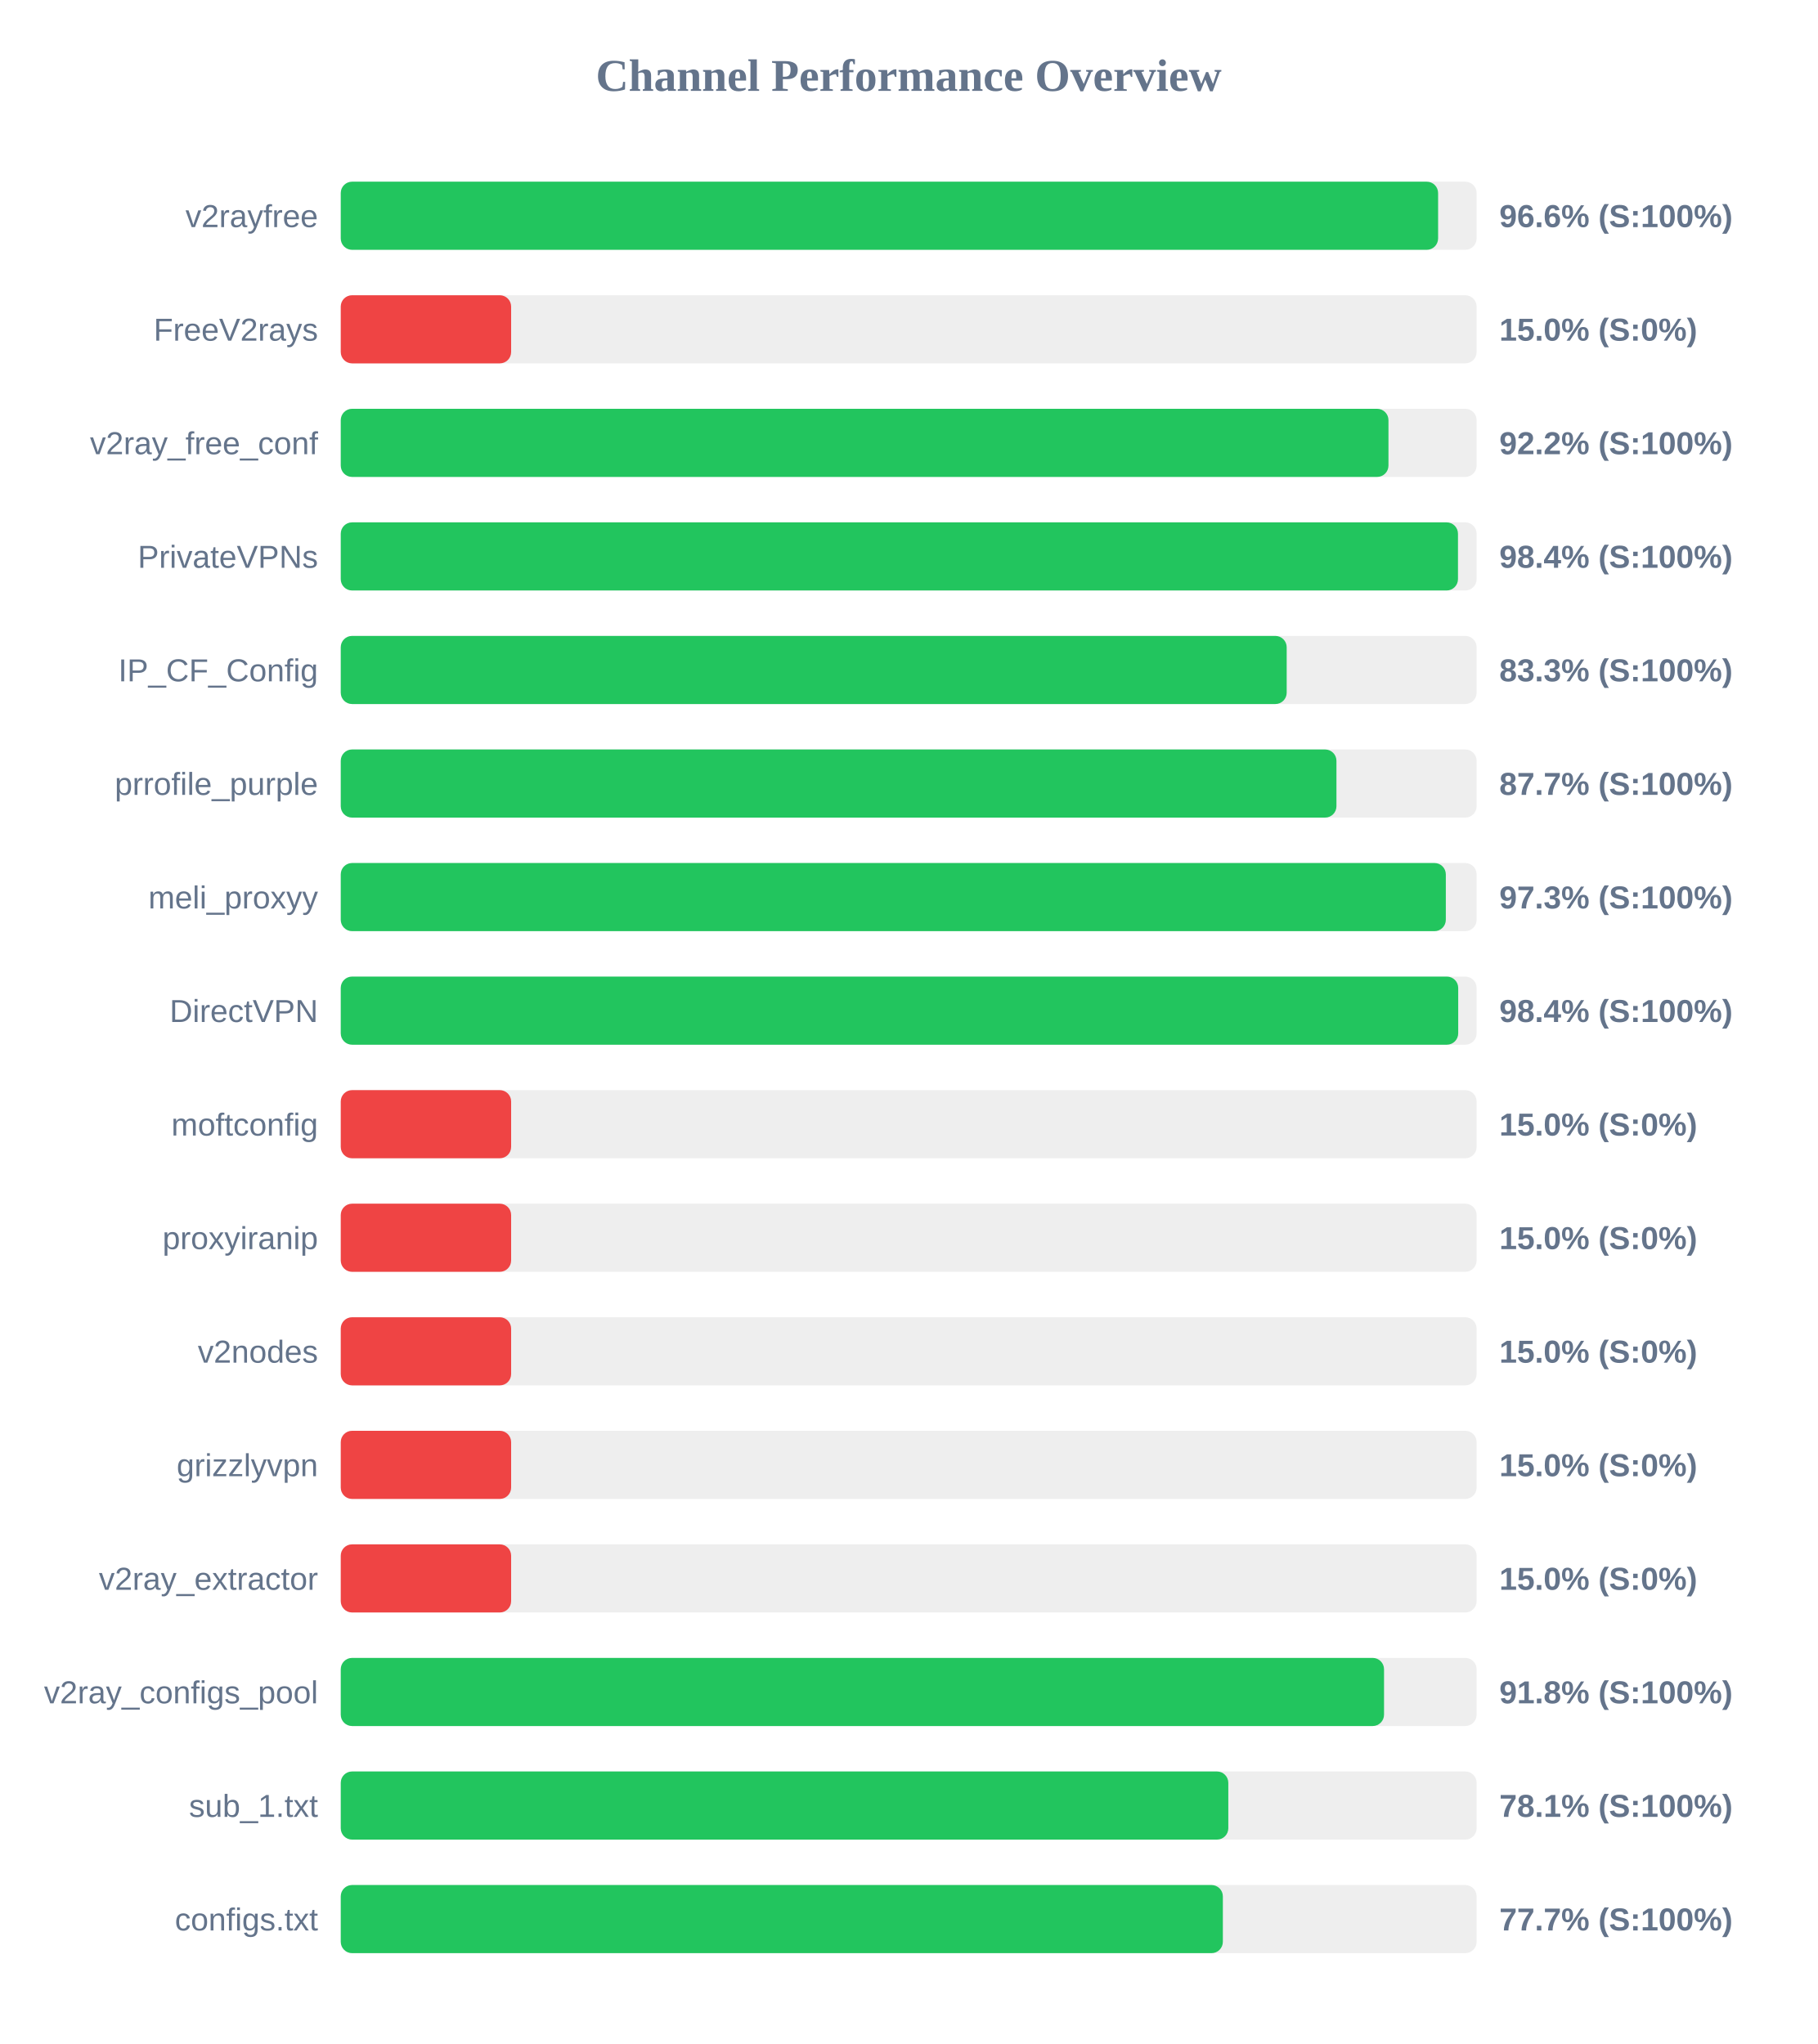
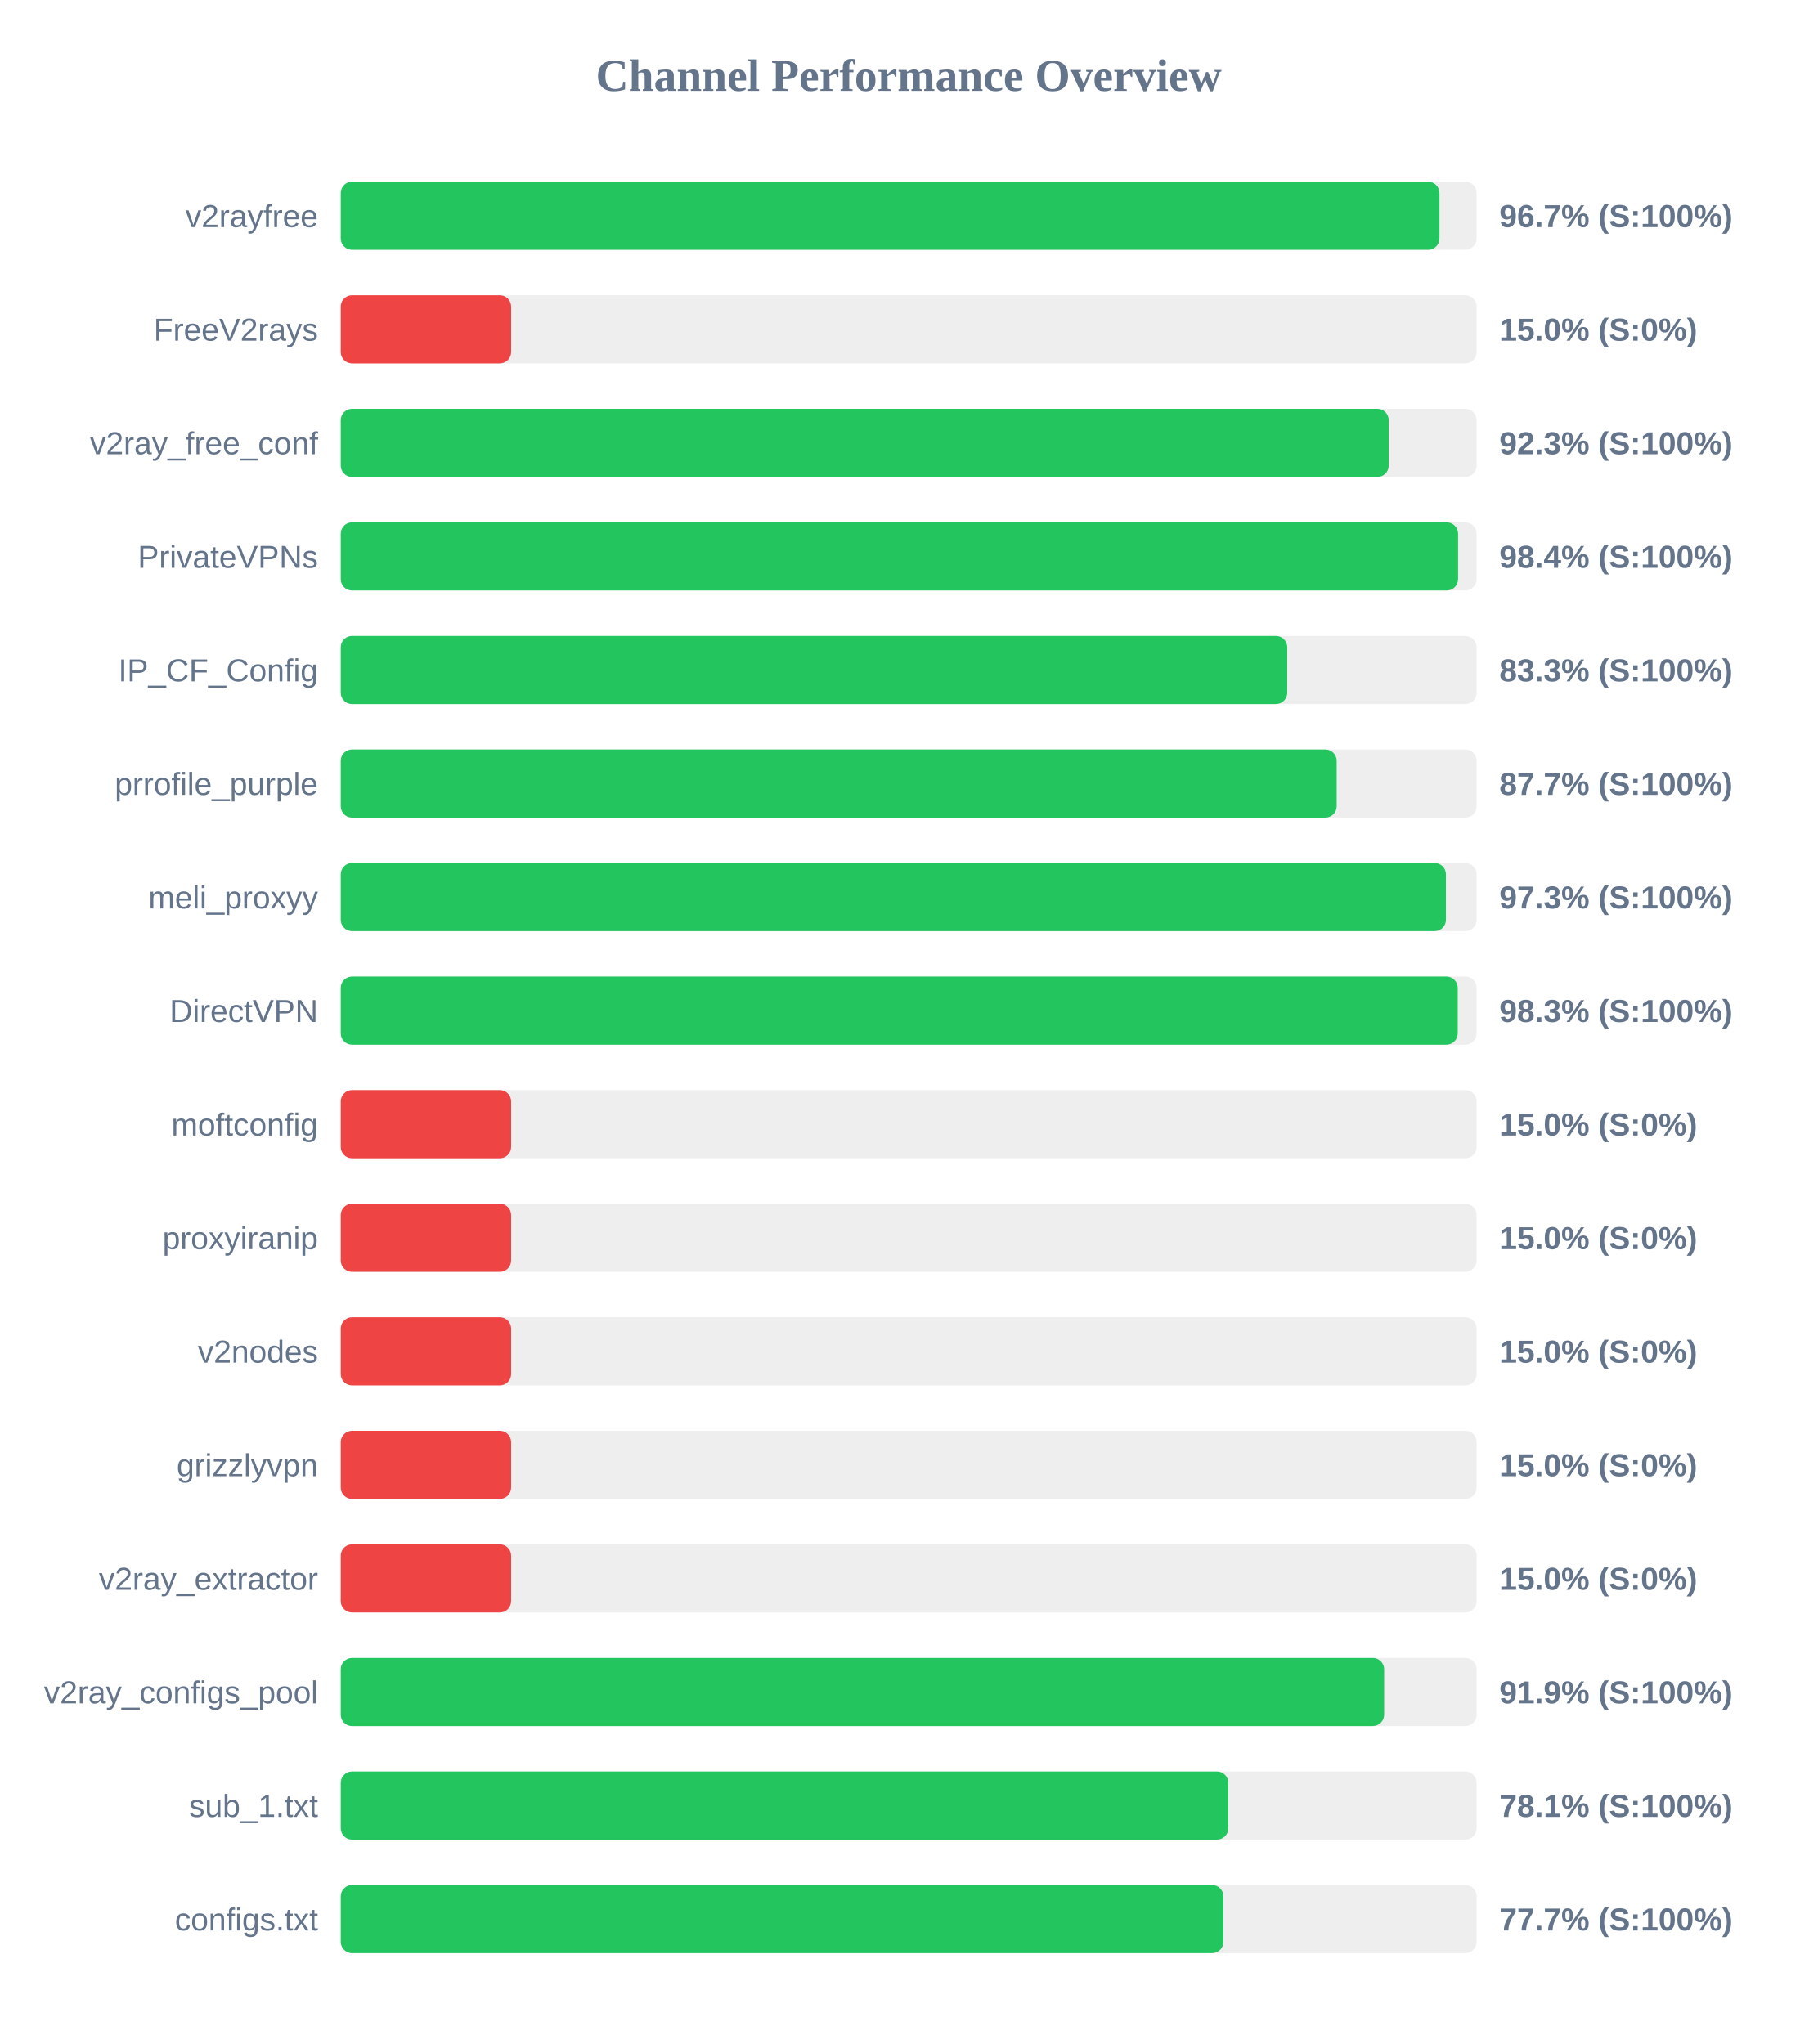
<svg xmlns="http://www.w3.org/2000/svg" width="800" height="900" version="1.1">
  <style>
        .row { font: 14px Arial; fill: #64748b; }
        .score { font: bold 14px Arial; fill: #64748b; }
    </style>
  <text x="400" y="40" text-anchor="middle" font-size="20px" font-weight="bold" fill="#64748b">Channel Performance Overview</text>
  <rect x="150" y="80" width="500" height="30" fill="#eee" rx="5" />
-   <rect x="150" y="80" width="483.05" height="30" fill="#22c55e" rx="5" />
+   <rect x="150" y="80" width="483.65" height="30" fill="#22c55e" rx="5" />
  <text x="140" y="100" text-anchor="end" class="row">v2rayfree</text>
-   <text x="660" y="100" text-anchor="start" class="score">96.6% (S:100%)</text>
+   <text x="660" y="100" text-anchor="start" class="score">96.7% (S:100%)</text>
  <rect x="150" y="130" width="500" height="30" fill="#eee" rx="5" />
  <rect x="150" y="130" width="75.0" height="30" fill="#ef4444" rx="5" />
  <text x="140" y="150" text-anchor="end" class="row">FreeV2rays</text>
  <text x="660" y="150" text-anchor="start" class="score">15.0% (S:0%)</text>
  <rect x="150" y="180" width="500" height="30" fill="#eee" rx="5" />
-   <rect x="150" y="180" width="461.2" height="30" fill="#22c55e" rx="5" />
+   <rect x="150" y="180" width="461.3" height="30" fill="#22c55e" rx="5" />
  <text x="140" y="200" text-anchor="end" class="row">v2ray_free_conf</text>
-   <text x="660" y="200" text-anchor="start" class="score">92.2% (S:100%)</text>
+   <text x="660" y="200" text-anchor="start" class="score">92.3% (S:100%)</text>
  <rect x="150" y="230" width="500" height="30" fill="#eee" rx="5" />
-   <rect x="150" y="230" width="491.8" height="30" fill="#22c55e" rx="5" />
+   <rect x="150" y="230" width="491.85" height="30" fill="#22c55e" rx="5" />
  <text x="140" y="250" text-anchor="end" class="row">PrivateVPNs</text>
  <text x="660" y="250" text-anchor="start" class="score">98.4% (S:100%)</text>
  <rect x="150" y="280" width="500" height="30" fill="#eee" rx="5" />
-   <rect x="150" y="280" width="416.4" height="30" fill="#22c55e" rx="5" />
+   <rect x="150" y="280" width="416.65" height="30" fill="#22c55e" rx="5" />
  <text x="140" y="300" text-anchor="end" class="row">IP_CF_Config</text>
  <text x="660" y="300" text-anchor="start" class="score">83.3% (S:100%)</text>
  <rect x="150" y="330" width="500" height="30" fill="#eee" rx="5" />
-   <rect x="150" y="330" width="438.3" height="30" fill="#22c55e" rx="5" />
+   <rect x="150" y="330" width="438.4" height="30" fill="#22c55e" rx="5" />
  <text x="140" y="350" text-anchor="end" class="row">prrofile_purple</text>
  <text x="660" y="350" text-anchor="start" class="score">87.7% (S:100%)</text>
  <rect x="150" y="380" width="500" height="30" fill="#eee" rx="5" />
-   <rect x="150" y="380" width="486.45" height="30" fill="#22c55e" rx="5" />
+   <rect x="150" y="380" width="486.5" height="30" fill="#22c55e" rx="5" />
  <text x="140" y="400" text-anchor="end" class="row">meli_proxyy</text>
  <text x="660" y="400" text-anchor="start" class="score">97.3% (S:100%)</text>
  <rect x="150" y="430" width="500" height="30" fill="#eee" rx="5" />
-   <rect x="150" y="430" width="491.9" height="30" fill="#22c55e" rx="5" />
+   <rect x="150" y="430" width="491.7" height="30" fill="#22c55e" rx="5" />
  <text x="140" y="450" text-anchor="end" class="row">DirectVPN</text>
-   <text x="660" y="450" text-anchor="start" class="score">98.4% (S:100%)</text>
+   <text x="660" y="450" text-anchor="start" class="score">98.3% (S:100%)</text>
  <rect x="150" y="480" width="500" height="30" fill="#eee" rx="5" />
  <rect x="150" y="480" width="75.0" height="30" fill="#ef4444" rx="5" />
  <text x="140" y="500" text-anchor="end" class="row">moftconfig</text>
  <text x="660" y="500" text-anchor="start" class="score">15.0% (S:0%)</text>
  <rect x="150" y="530" width="500" height="30" fill="#eee" rx="5" />
  <rect x="150" y="530" width="75.0" height="30" fill="#ef4444" rx="5" />
  <text x="140" y="550" text-anchor="end" class="row">proxyiranip</text>
  <text x="660" y="550" text-anchor="start" class="score">15.0% (S:0%)</text>
  <rect x="150" y="580" width="500" height="30" fill="#eee" rx="5" />
  <rect x="150" y="580" width="75.0" height="30" fill="#ef4444" rx="5" />
  <text x="140" y="600" text-anchor="end" class="row">v2nodes</text>
  <text x="660" y="600" text-anchor="start" class="score">15.0% (S:0%)</text>
  <rect x="150" y="630" width="500" height="30" fill="#eee" rx="5" />
  <rect x="150" y="630" width="75.0" height="30" fill="#ef4444" rx="5" />
  <text x="140" y="650" text-anchor="end" class="row">grizzlyvpn</text>
  <text x="660" y="650" text-anchor="start" class="score">15.0% (S:0%)</text>
  <rect x="150" y="680" width="500" height="30" fill="#eee" rx="5" />
  <rect x="150" y="680" width="75.0" height="30" fill="#ef4444" rx="5" />
  <text x="140" y="700" text-anchor="end" class="row">v2ray_extractor</text>
  <text x="660" y="700" text-anchor="start" class="score">15.0% (S:0%)</text>
  <rect x="150" y="730" width="500" height="30" fill="#eee" rx="5" />
-   <rect x="150" y="730" width="459.25" height="30" fill="#22c55e" rx="5" />
+   <rect x="150" y="730" width="459.3" height="30" fill="#22c55e" rx="5" />
  <text x="140" y="750" text-anchor="end" class="row">v2ray_configs_pool</text>
-   <text x="660" y="750" text-anchor="start" class="score">91.8% (S:100%)</text>
+   <text x="660" y="750" text-anchor="start" class="score">91.9% (S:100%)</text>
  <rect x="150" y="780" width="500" height="30" fill="#eee" rx="5" />
  <rect x="150" y="780" width="390.7" height="30" fill="#22c55e" rx="5" />
  <text x="140" y="800" text-anchor="end" class="row">sub_1.txt</text>
  <text x="660" y="800" text-anchor="start" class="score">78.1% (S:100%)</text>
  <rect x="150" y="830" width="500" height="30" fill="#eee" rx="5" />
-   <rect x="150" y="830" width="388.3" height="30" fill="#22c55e" rx="5" />
+   <rect x="150" y="830" width="388.55" height="30" fill="#22c55e" rx="5" />
  <text x="140" y="850" text-anchor="end" class="row">configs.txt</text>
  <text x="660" y="850" text-anchor="start" class="score">77.7% (S:100%)</text>
</svg>
